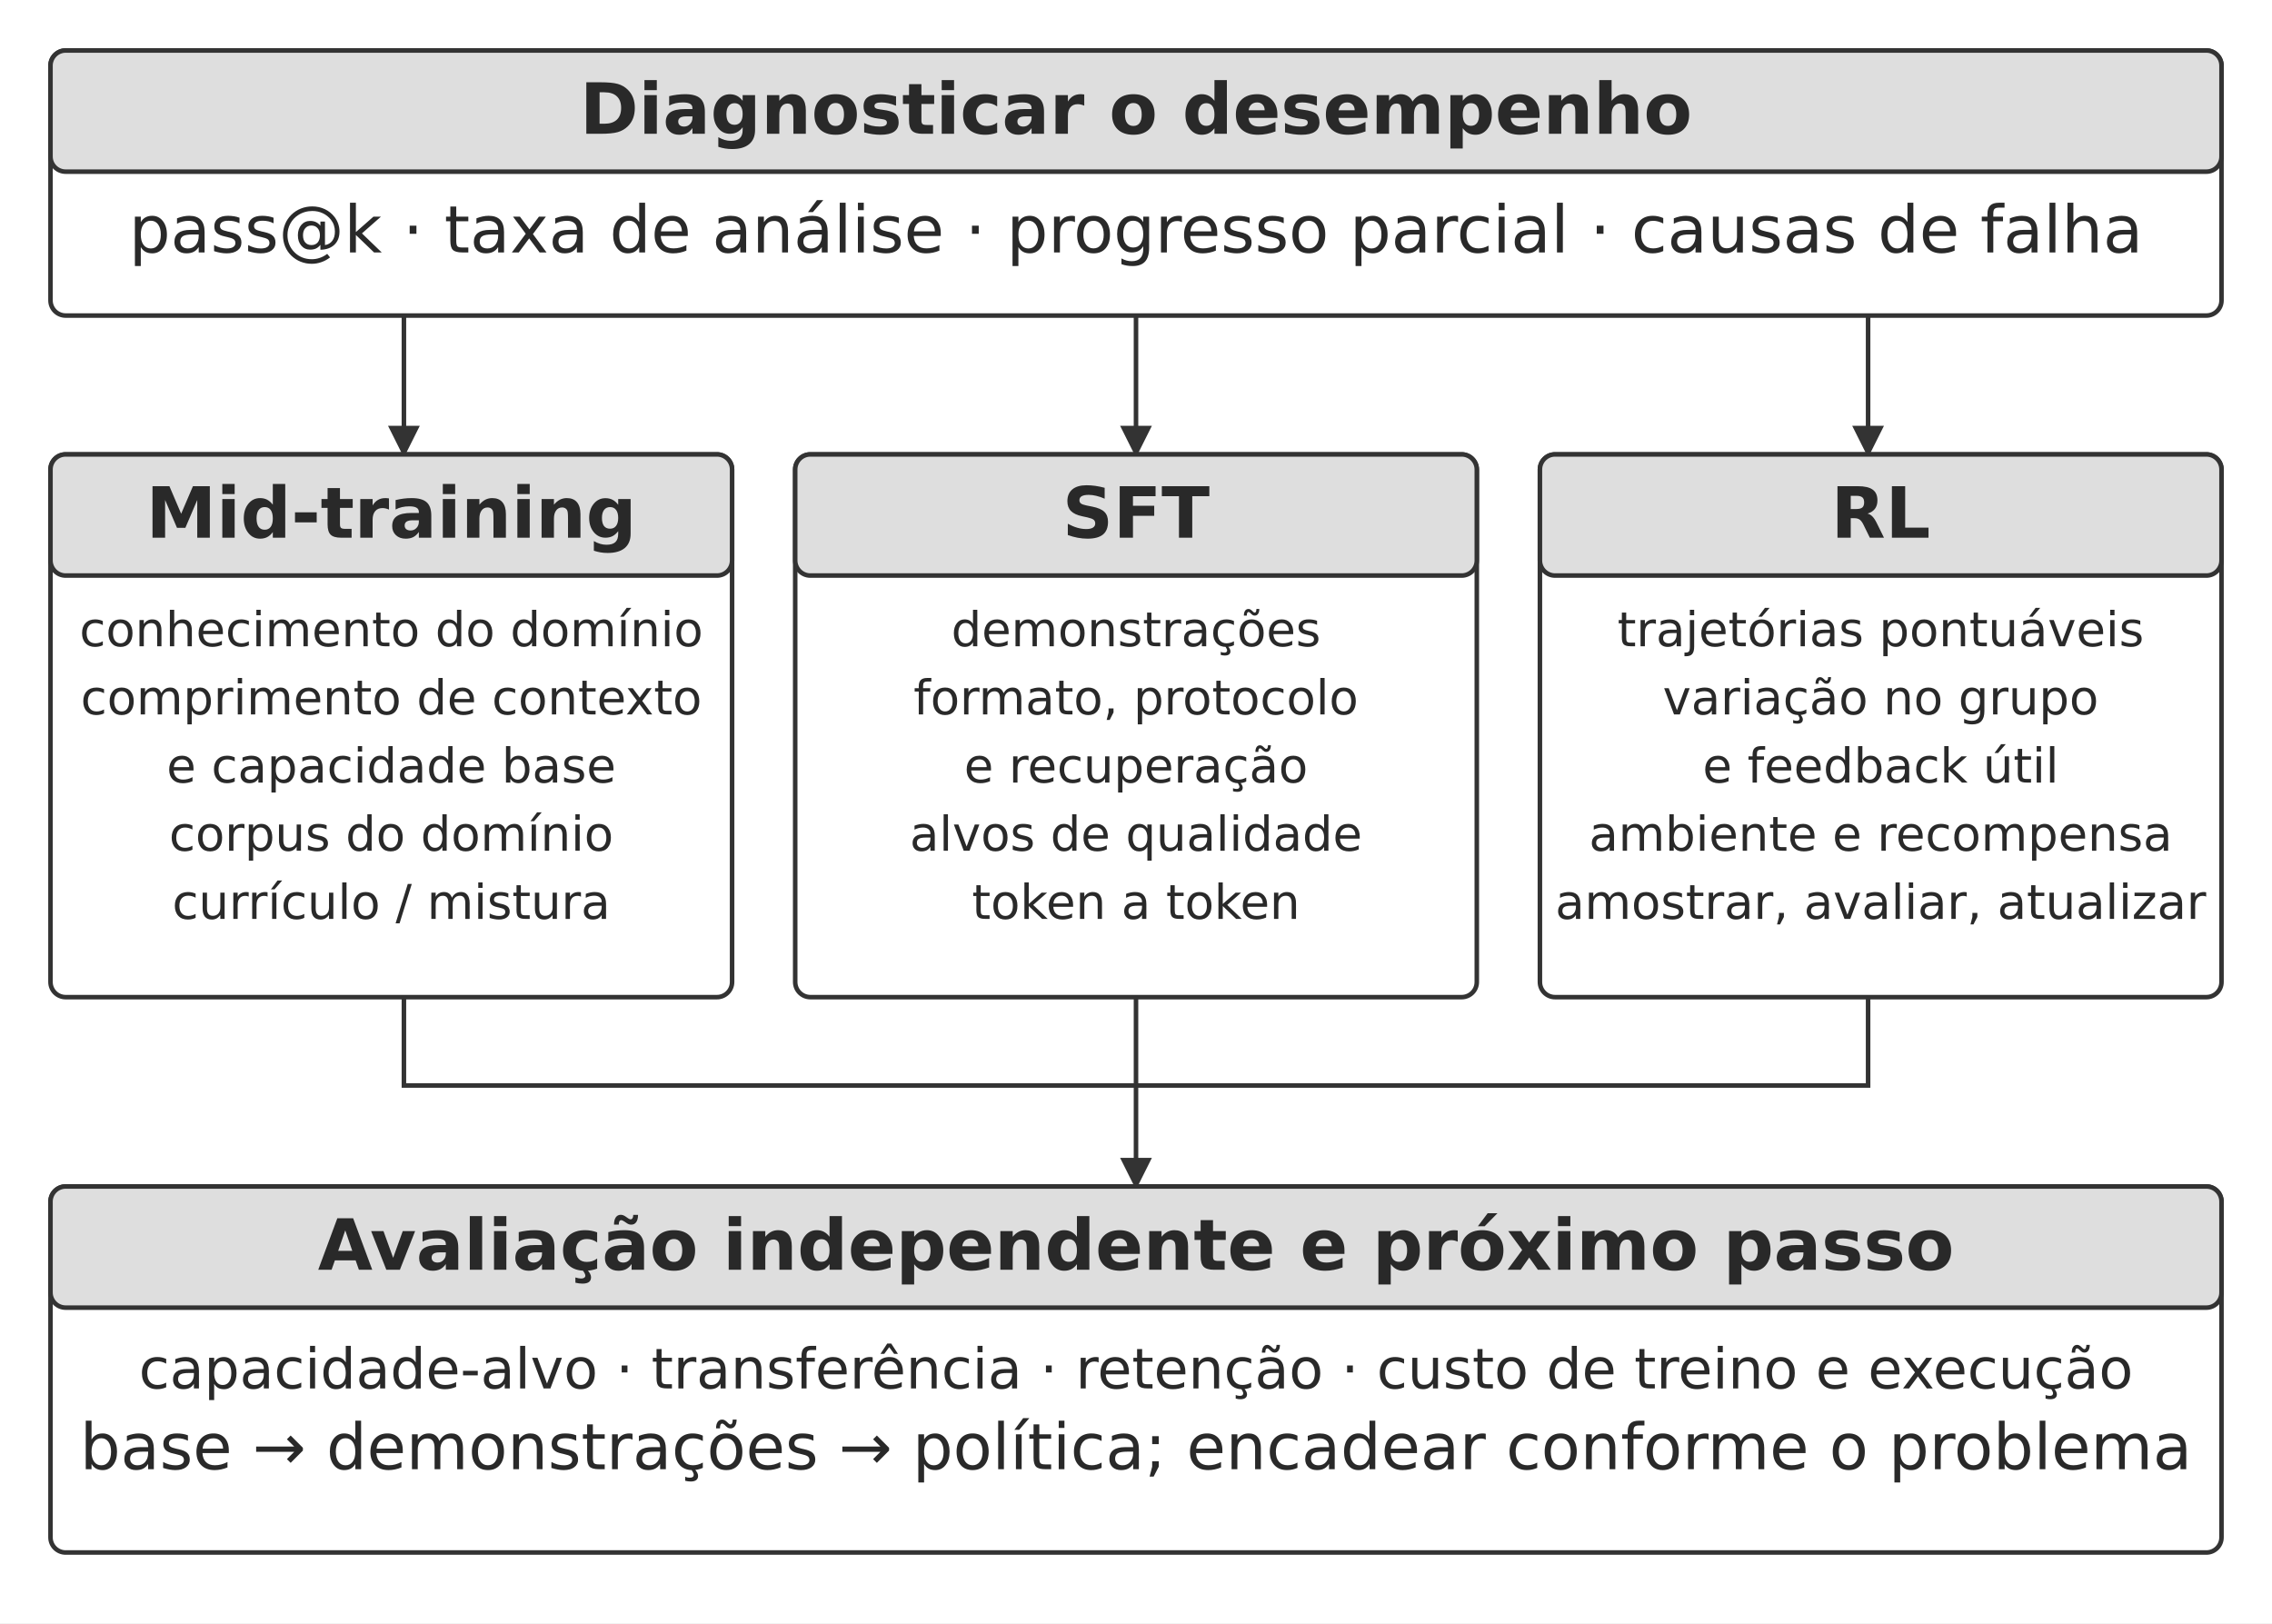
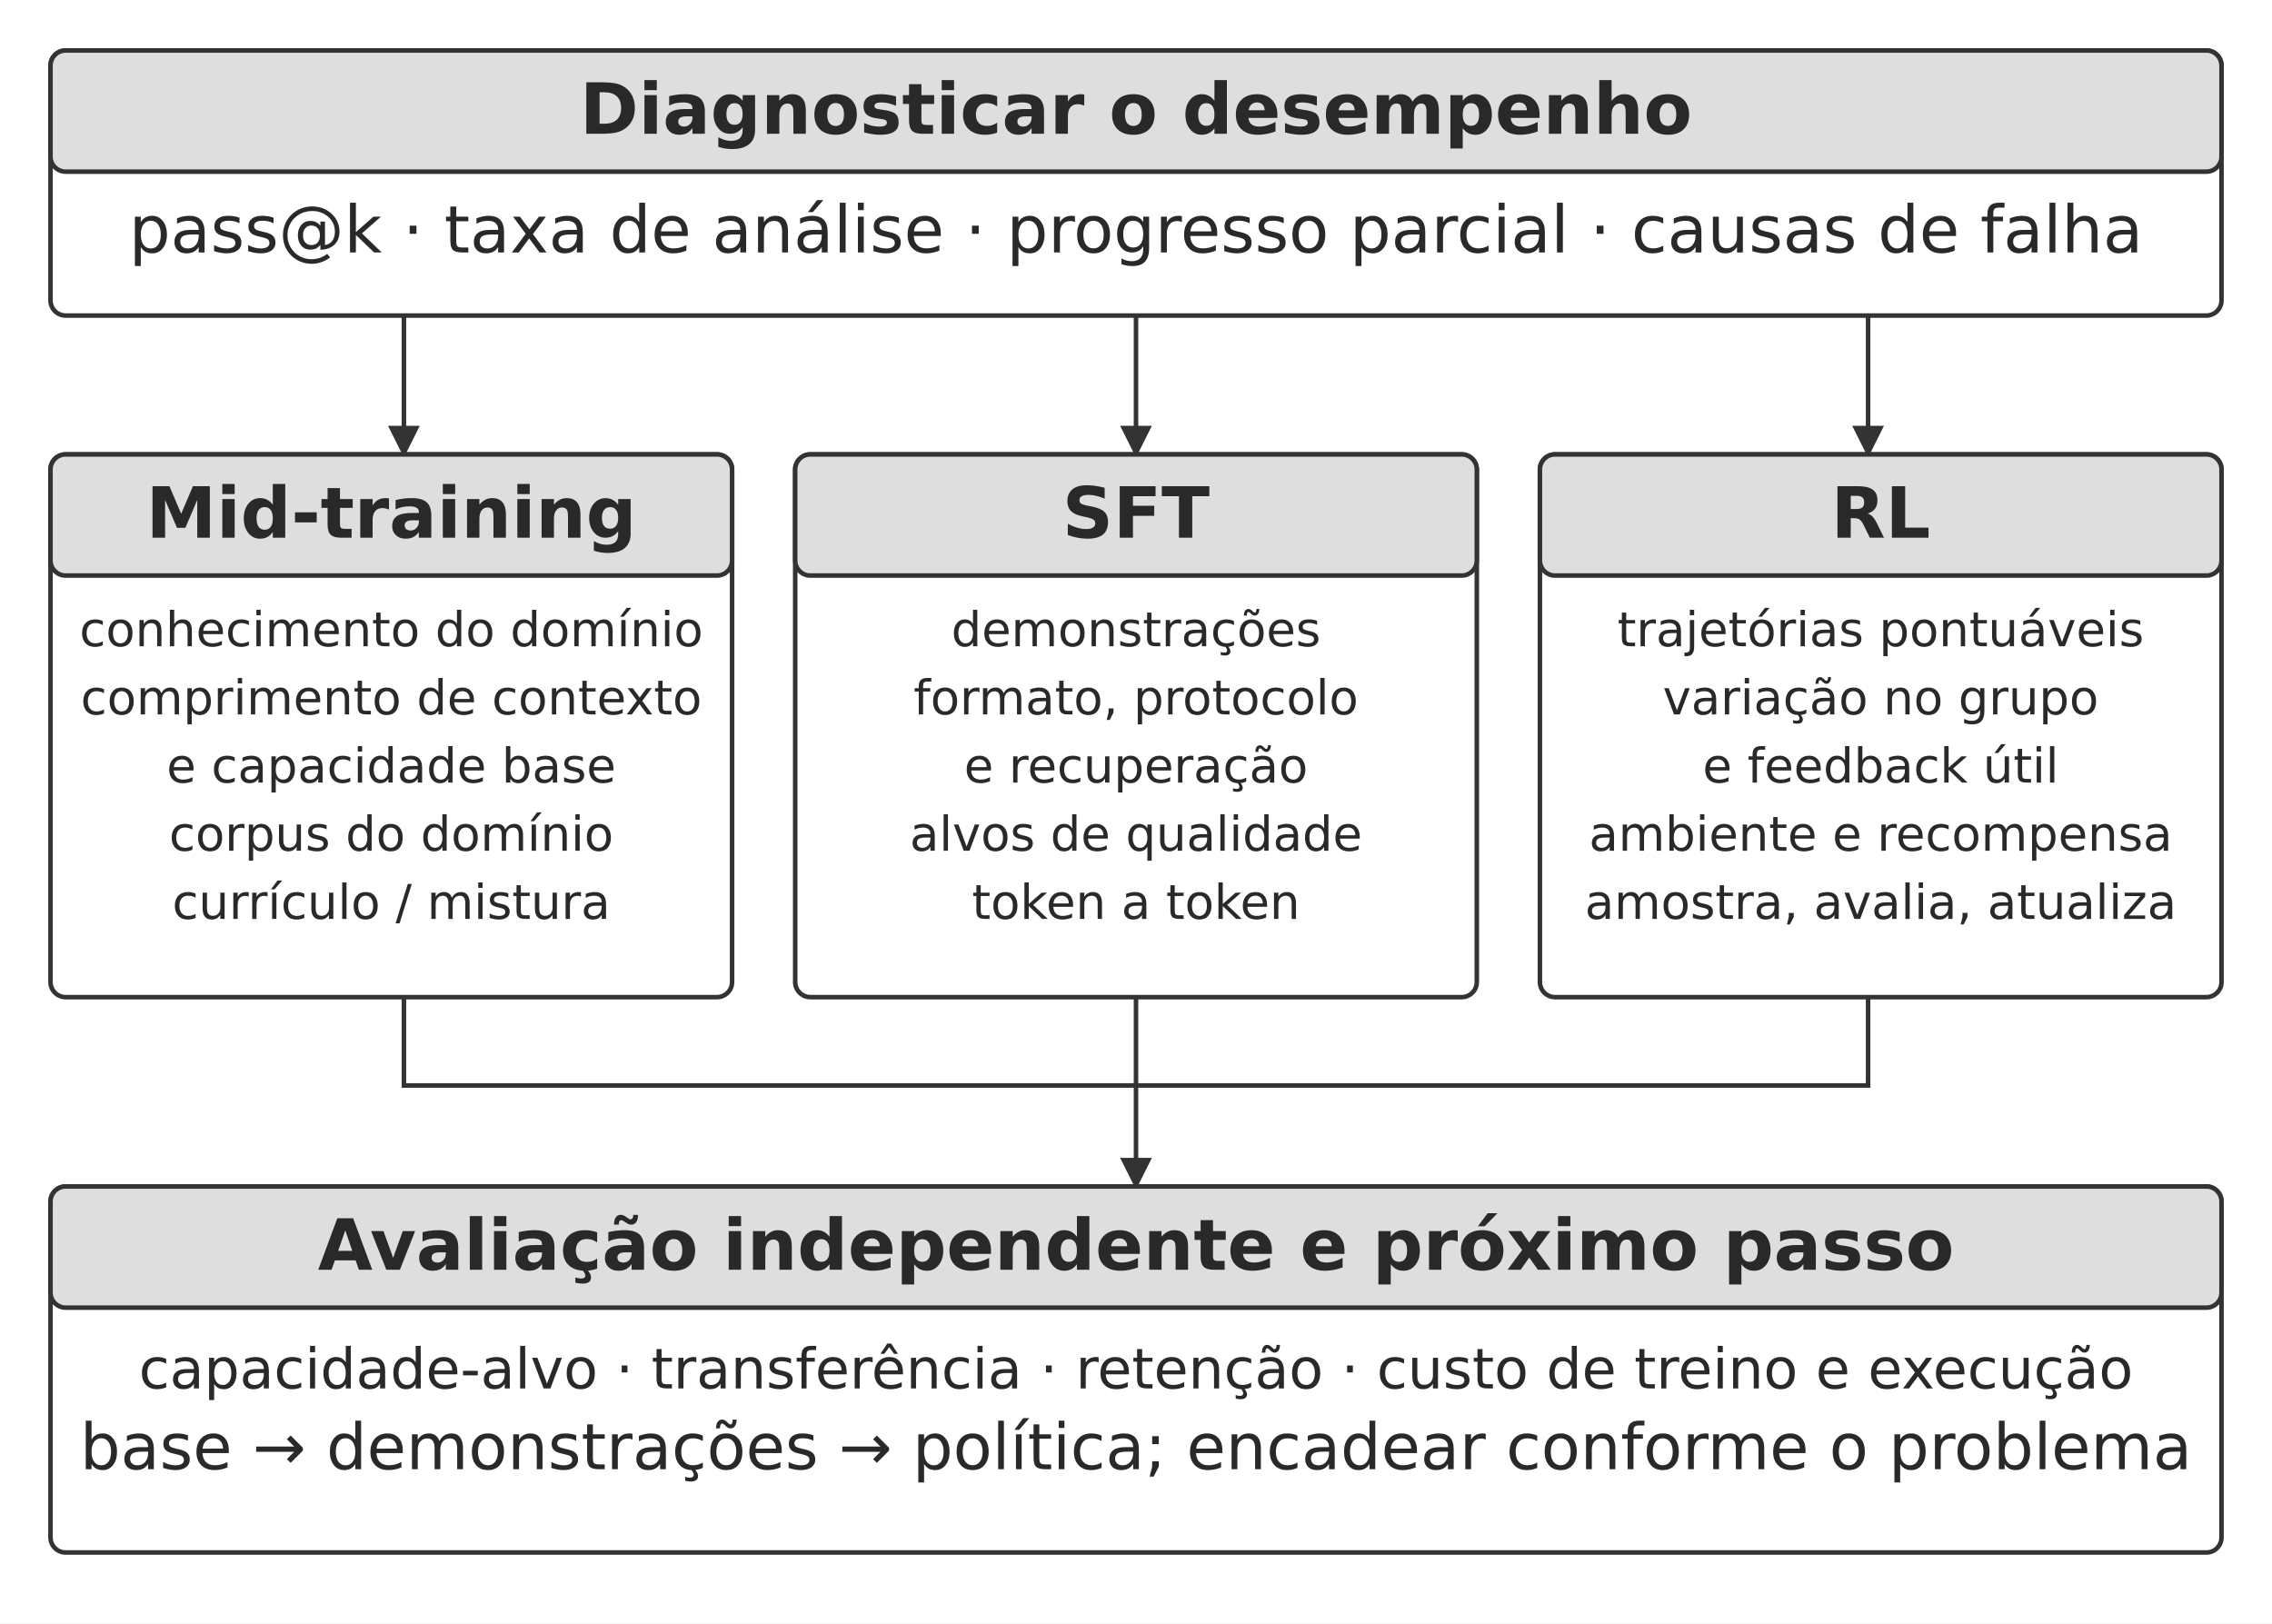
<svg xmlns="http://www.w3.org/2000/svg" width="106.000mm" height="75.731mm" viewBox="0 0 900 643" role="img" aria-labelledby="title desc">
  <defs>
    <marker id="arrow" viewBox="0 0 10 10" refX="9" refY="5" markerWidth="7" markerHeight="7" orient="auto-start-reverse">
      <path d="M0 0 L10 5 L0 10 Z" fill="#333333" />
    </marker>
  </defs>
  <rect width="900" height="643" fill="#ffffff" y="0" />
  <rect x="20" y="20" width="860" height="105" rx="6" fill="#ffffff" stroke="#333333" stroke-width="1.8" />
  <rect x="20" y="20" width="860" height="48" rx="6" fill="#dedede" stroke="#333333" stroke-width="1.8" />
  <text x="450" y="53" text-anchor="middle" font-family="&quot;DejaVu Sans&quot;, Arial, &quot;Helvetica Neue&quot;, sans-serif" font-size="28.0" font-weight="700" fill="#292929">Diagnosticar o desempenho</text>
  <text x="450" y="100" text-anchor="middle" font-family="&quot;DejaVu Sans&quot;, Arial, &quot;Helvetica Neue&quot;, sans-serif" font-size="25.9" font-weight="400" fill="#292929">pass@k · taxa de análise · progresso parcial · causas de falha</text>
  <path d="M160 125 L160 180" fill="none" stroke="#333333" stroke-width="1.8" marker-end="url(#arrow)" />
  <path d="M450 125 L450 180" fill="none" stroke="#333333" stroke-width="1.8" marker-end="url(#arrow)" />
  <path d="M740 125 L740 180" fill="none" stroke="#333333" stroke-width="1.8" marker-end="url(#arrow)" />
  <rect x="20" y="180" width="270" height="215" rx="6" fill="#ffffff" stroke="#333333" stroke-width="1.8" />
  <rect x="20" y="180" width="270" height="48" rx="6" fill="#dedede" stroke="#333333" stroke-width="1.8" />
  <text x="155" y="213" text-anchor="middle" font-family="&quot;DejaVu Sans&quot;, Arial, &quot;Helvetica Neue&quot;, sans-serif" font-size="28.0" font-weight="700" fill="#292929">Mid-training</text>
  <text x="155" y="256" text-anchor="middle" font-family="&quot;DejaVu Sans&quot;, Arial, &quot;Helvetica Neue&quot;, sans-serif" font-size="19" font-weight="400" fill="#292929">conhecimento do domínio</text>
  <text x="155" y="283" text-anchor="middle" font-family="&quot;DejaVu Sans&quot;, Arial, &quot;Helvetica Neue&quot;, sans-serif" font-size="19" font-weight="400" fill="#292929">comprimento de contexto</text>
  <text x="155" y="310" text-anchor="middle" font-family="&quot;DejaVu Sans&quot;, Arial, &quot;Helvetica Neue&quot;, sans-serif" font-size="19" font-weight="400" fill="#292929">e capacidade base</text>
  <text x="155" y="337" text-anchor="middle" font-family="&quot;DejaVu Sans&quot;, Arial, &quot;Helvetica Neue&quot;, sans-serif" font-size="19" font-weight="400" fill="#292929">corpus do domínio</text>
  <text x="155" y="364" text-anchor="middle" font-family="&quot;DejaVu Sans&quot;, Arial, &quot;Helvetica Neue&quot;, sans-serif" font-size="19" font-weight="400" fill="#292929">currículo / mistura</text>
  <rect x="315" y="180" width="270" height="215" rx="6" fill="#ffffff" stroke="#333333" stroke-width="1.8" />
  <rect x="315" y="180" width="270" height="48" rx="6" fill="#dedede" stroke="#333333" stroke-width="1.8" />
  <text x="450" y="213" text-anchor="middle" font-family="&quot;DejaVu Sans&quot;, Arial, &quot;Helvetica Neue&quot;, sans-serif" font-size="28.0" font-weight="700" fill="#292929">SFT</text>
  <text x="450" y="256" text-anchor="middle" font-family="&quot;DejaVu Sans&quot;, Arial, &quot;Helvetica Neue&quot;, sans-serif" font-size="19" font-weight="400" fill="#292929">demonstrações</text>
  <text x="450" y="283" text-anchor="middle" font-family="&quot;DejaVu Sans&quot;, Arial, &quot;Helvetica Neue&quot;, sans-serif" font-size="19" font-weight="400" fill="#292929">formato, protocolo</text>
  <text x="450" y="310" text-anchor="middle" font-family="&quot;DejaVu Sans&quot;, Arial, &quot;Helvetica Neue&quot;, sans-serif" font-size="19" font-weight="400" fill="#292929">e recuperação</text>
  <text x="450" y="337" text-anchor="middle" font-family="&quot;DejaVu Sans&quot;, Arial, &quot;Helvetica Neue&quot;, sans-serif" font-size="19" font-weight="400" fill="#292929">alvos de qualidade</text>
  <text x="450" y="364" text-anchor="middle" font-family="&quot;DejaVu Sans&quot;, Arial, &quot;Helvetica Neue&quot;, sans-serif" font-size="19" font-weight="400" fill="#292929">token a token</text>
  <rect x="610" y="180" width="270" height="215" rx="6" fill="#ffffff" stroke="#333333" stroke-width="1.8" />
  <rect x="610" y="180" width="270" height="48" rx="6" fill="#dedede" stroke="#333333" stroke-width="1.8" />
  <text x="745" y="213" text-anchor="middle" font-family="&quot;DejaVu Sans&quot;, Arial, &quot;Helvetica Neue&quot;, sans-serif" font-size="28.0" font-weight="700" fill="#292929">RL</text>
  <text x="745" y="256" text-anchor="middle" font-family="&quot;DejaVu Sans&quot;, Arial, &quot;Helvetica Neue&quot;, sans-serif" font-size="19" font-weight="400" fill="#292929">trajetórias pontuáveis</text>
  <text x="745" y="283" text-anchor="middle" font-family="&quot;DejaVu Sans&quot;, Arial, &quot;Helvetica Neue&quot;, sans-serif" font-size="19" font-weight="400" fill="#292929">variação no grupo</text>
  <text x="745" y="310" text-anchor="middle" font-family="&quot;DejaVu Sans&quot;, Arial, &quot;Helvetica Neue&quot;, sans-serif" font-size="19" font-weight="400" fill="#292929">e feedback útil</text>
  <text x="745" y="337" text-anchor="middle" font-family="&quot;DejaVu Sans&quot;, Arial, &quot;Helvetica Neue&quot;, sans-serif" font-size="19" font-weight="400" fill="#292929">ambiente e recompensa</text>
-   <text x="745" y="364" text-anchor="middle" font-family="&quot;DejaVu Sans&quot;, Arial, &quot;Helvetica Neue&quot;, sans-serif" font-size="19" font-weight="400" fill="#292929">amostrar, avaliar, atualizar</text>
+   <text x="745" y="364" text-anchor="middle" font-family="&quot;DejaVu Sans&quot;, Arial, &quot;Helvetica Neue&quot;, sans-serif" font-size="19" font-weight="400" fill="#292929">amostra, avalia, atualiza</text>
  <path d="M160 395 L160 430 L740 430 L740 395" fill="none" stroke="#333333" stroke-width="1.8" />
  <path d="M450 395 L450 470" fill="none" stroke="#333333" stroke-width="1.8" marker-end="url(#arrow)" />
  <rect x="20" y="470" width="860" height="145" rx="6" fill="#ffffff" stroke="#333333" stroke-width="1.8" />
  <rect x="20" y="470" width="860" height="48" rx="6" fill="#dedede" stroke="#333333" stroke-width="1.8" />
  <text x="450" y="503" text-anchor="middle" font-family="&quot;DejaVu Sans&quot;, Arial, &quot;Helvetica Neue&quot;, sans-serif" font-size="28.0" font-weight="700" fill="#292929">Avaliação independente e próximo passo</text>
  <text x="450" y="550" text-anchor="middle" font-family="&quot;DejaVu Sans&quot;, Arial, &quot;Helvetica Neue&quot;, sans-serif" font-size="22.2" font-weight="400" fill="#292929">capacidade-alvo · transferência · retenção · custo de treino e execução</text>
  <text x="450" y="582" text-anchor="middle" font-family="&quot;DejaVu Sans&quot;, Arial, &quot;Helvetica Neue&quot;, sans-serif" font-size="25.3" font-weight="400" fill="#292929">base → demonstrações → política; encadear conforme o problema</text>
  <defs />
</svg>
